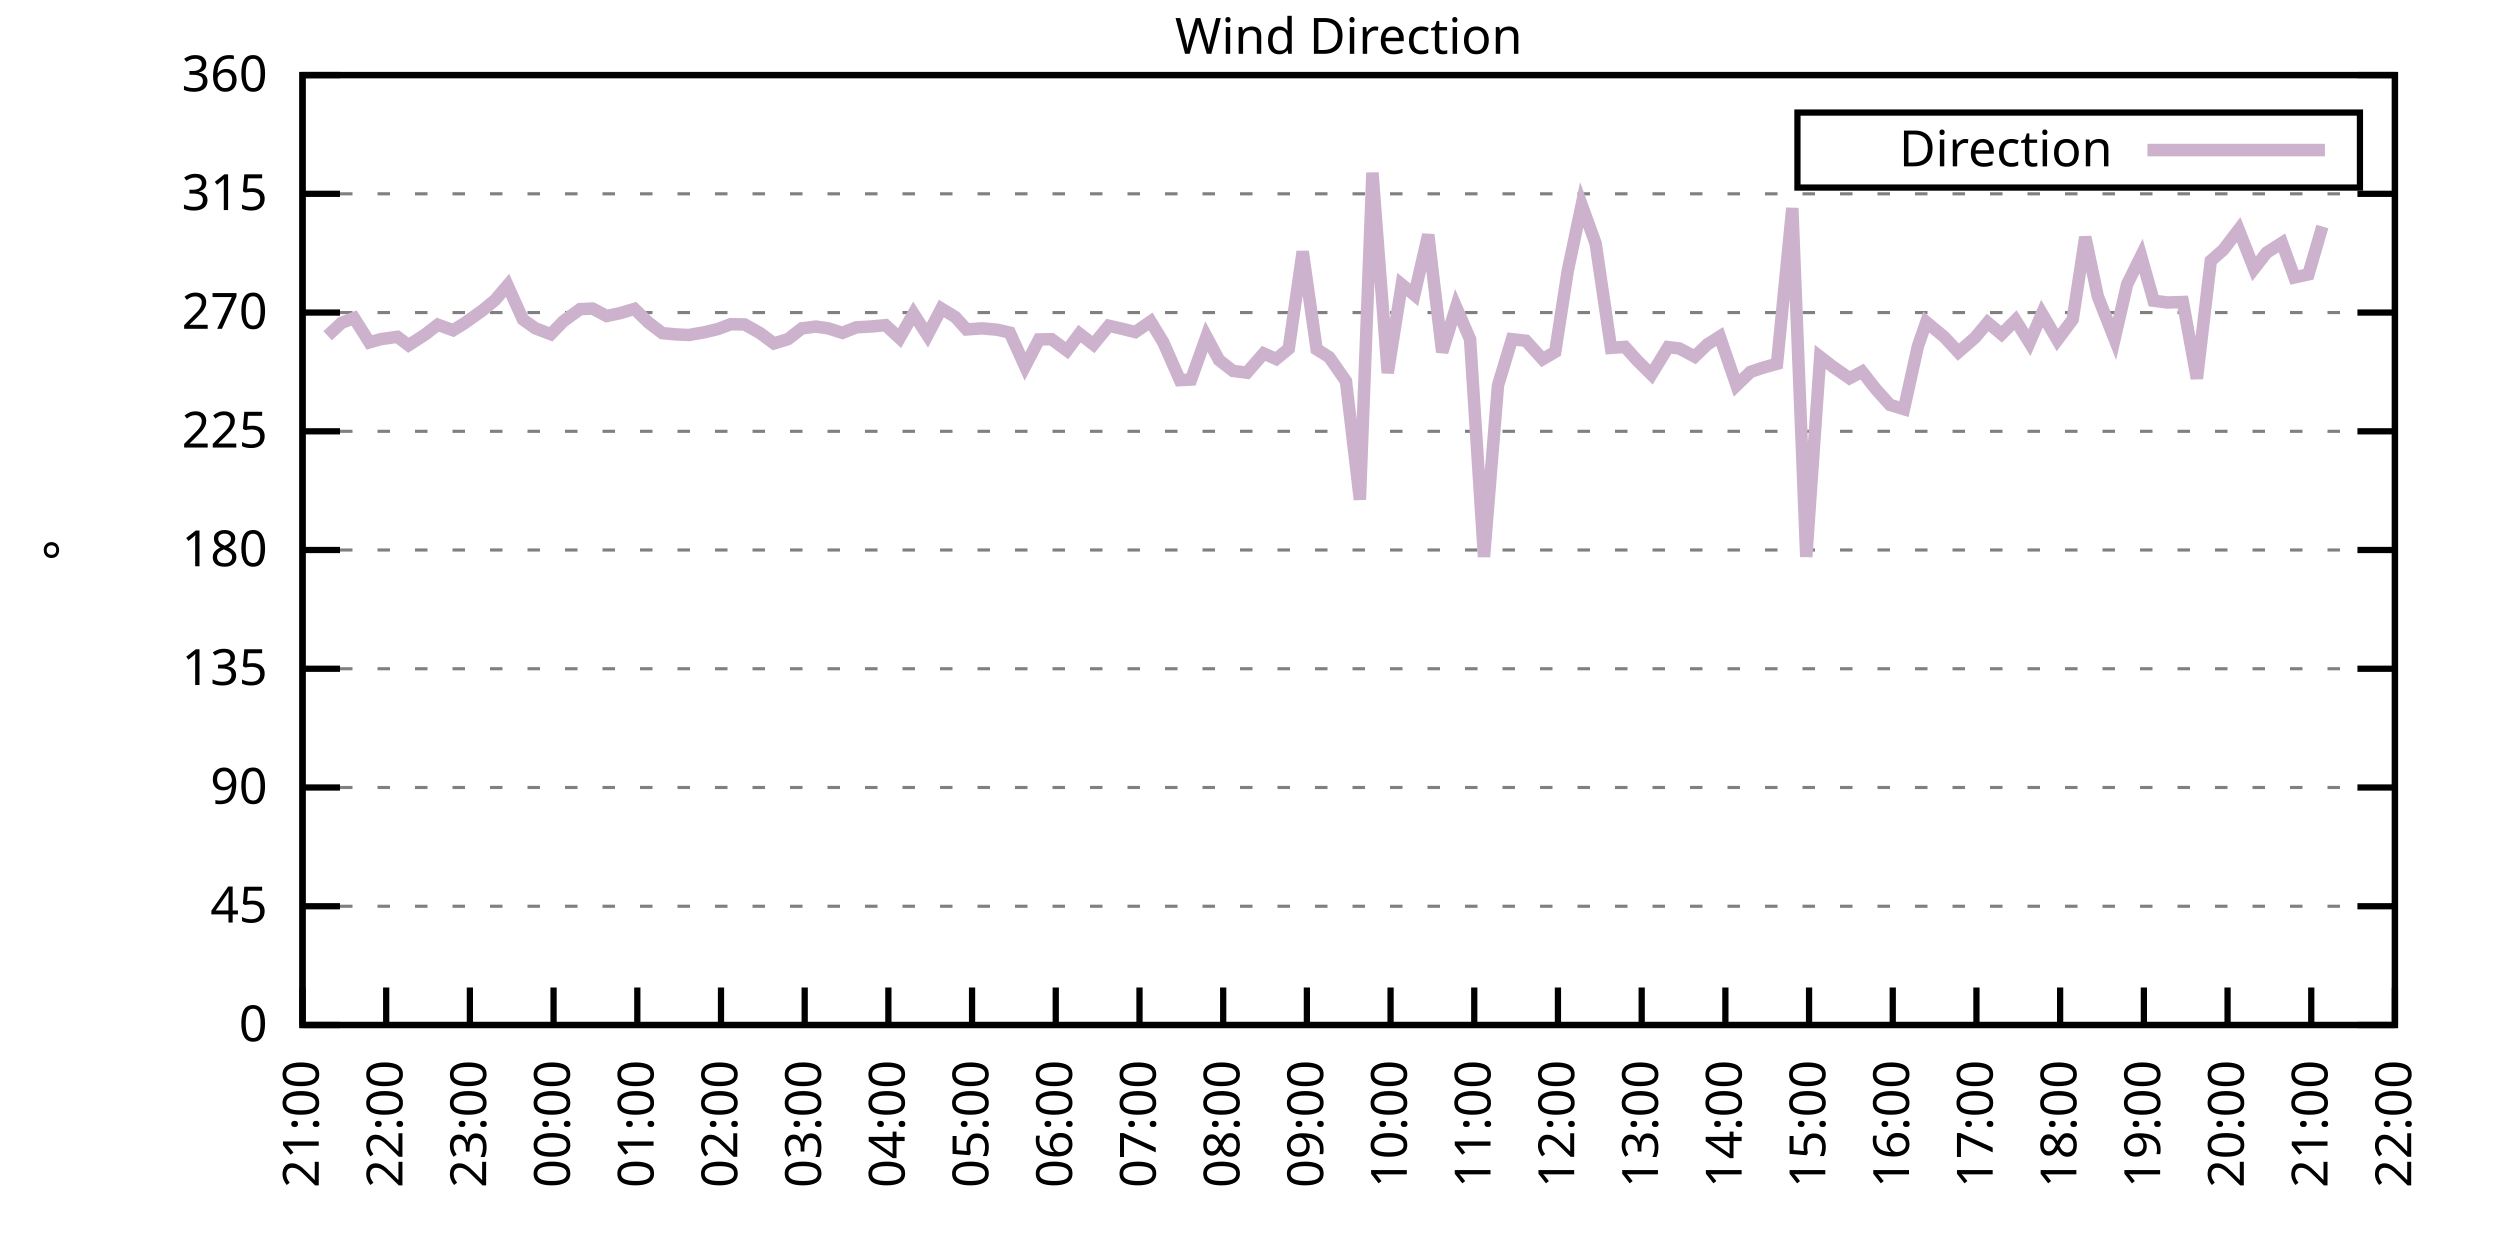
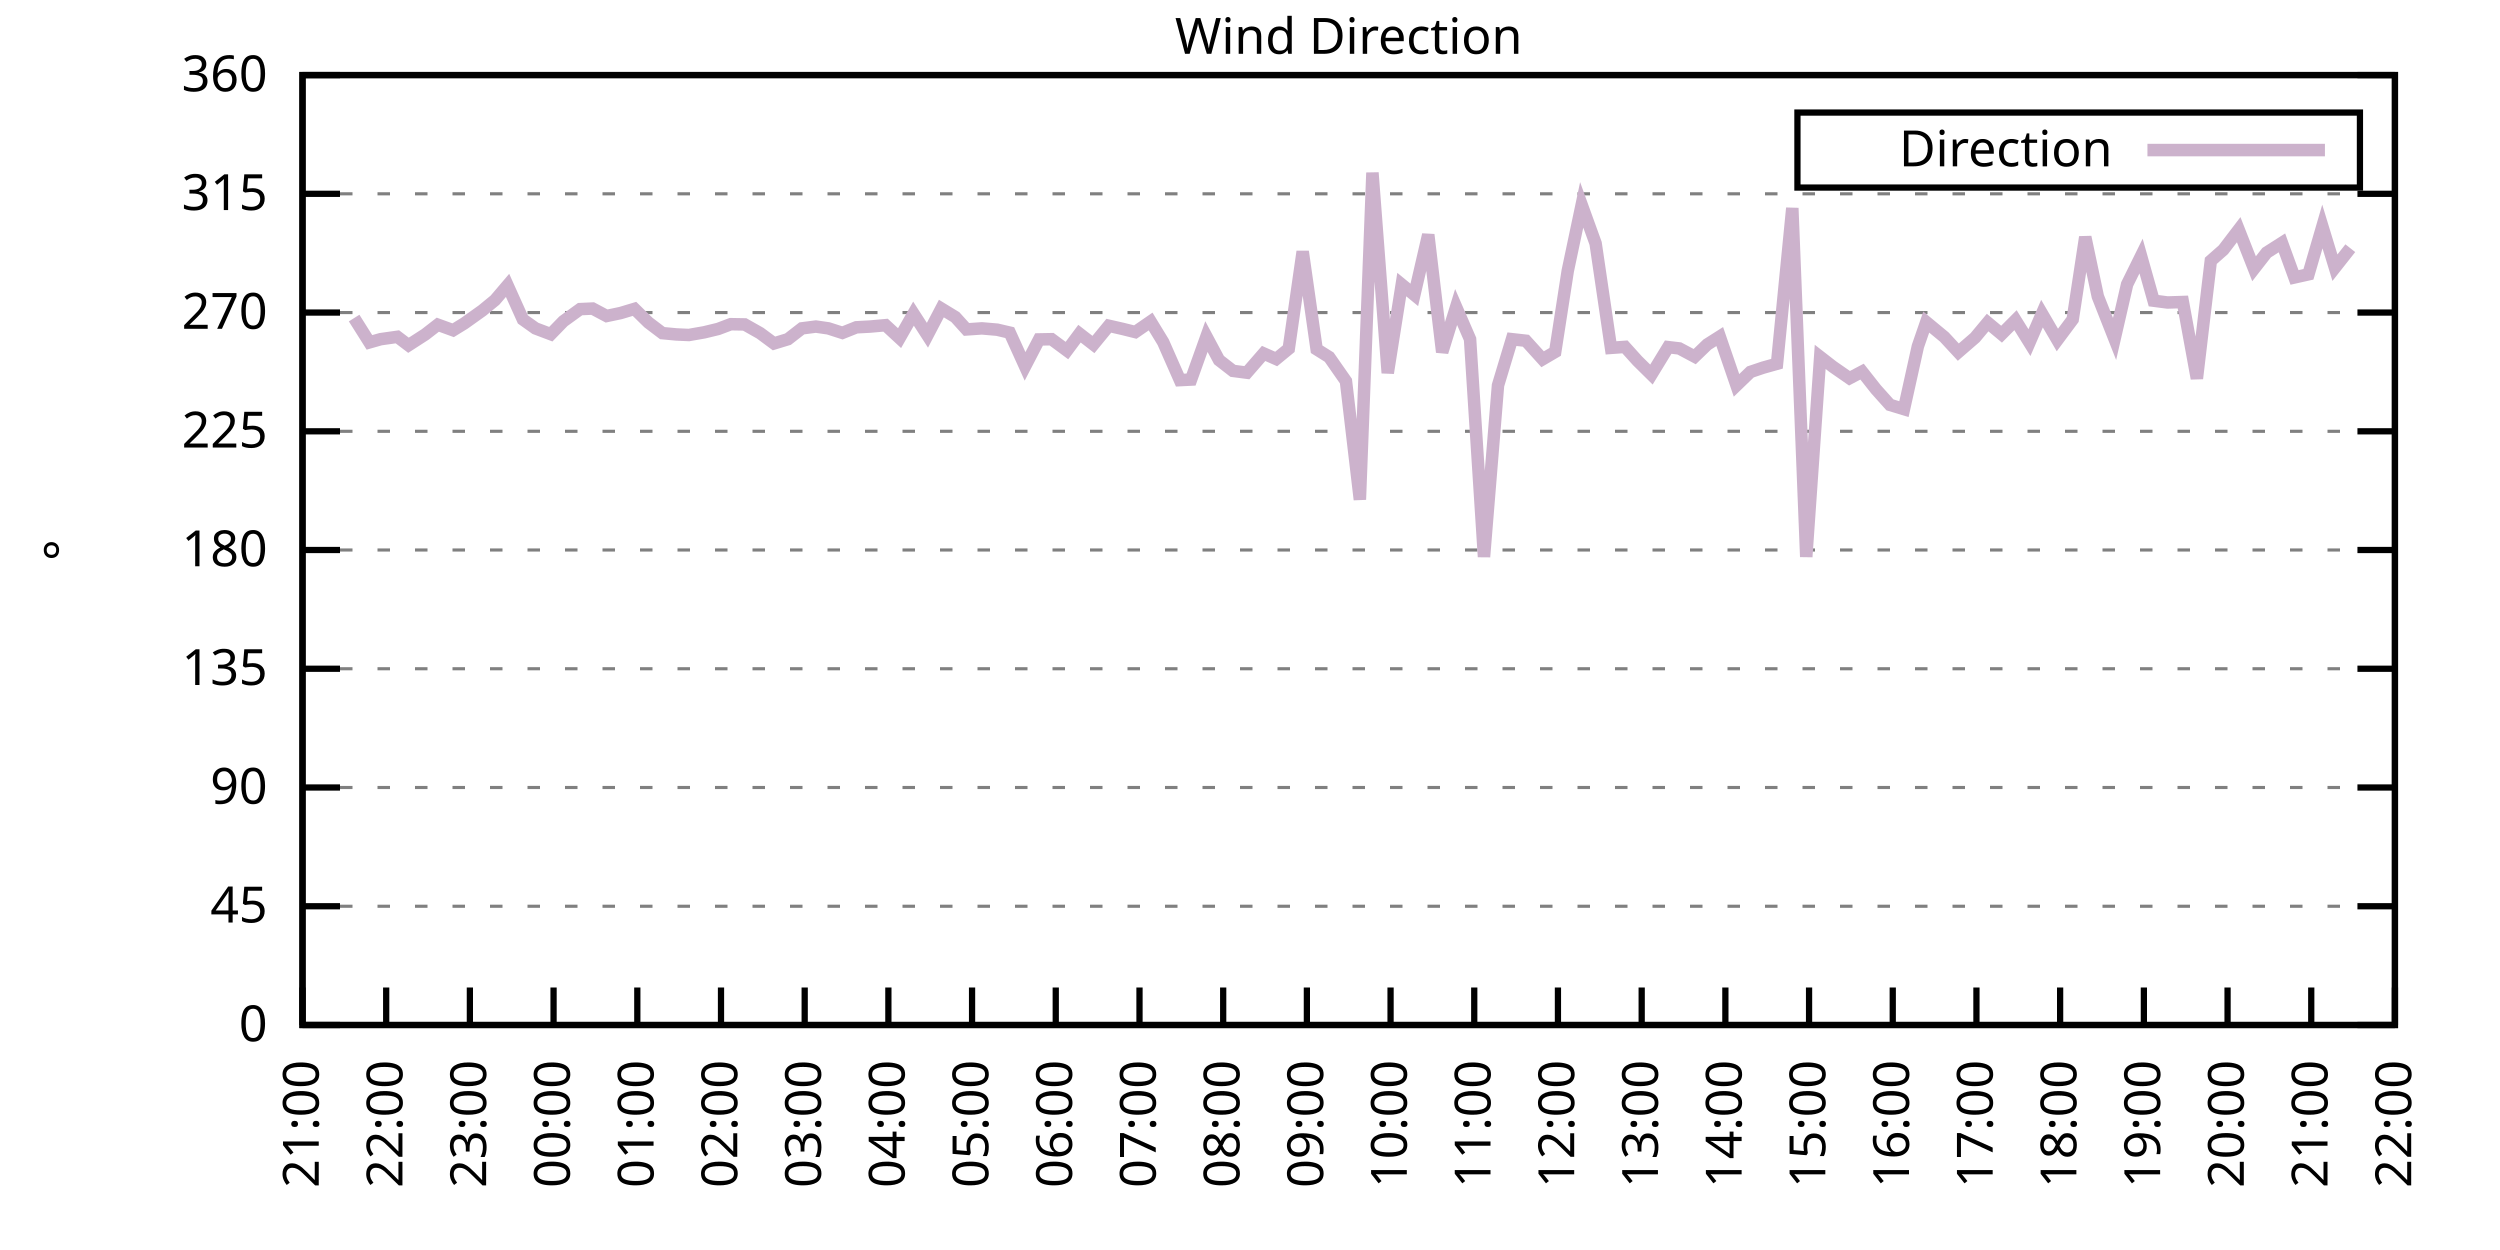
<svg xmlns="http://www.w3.org/2000/svg" xmlns:xlink="http://www.w3.org/1999/xlink" width="400" height="200" viewBox="0 0 400 200">
  <g id="gnuplot_canvas">
    <rect x="0" y="0" width="400" height="200" fill="none" />
    <defs>
      <circle id="gpDot" r="0.5" stroke-width="0.5" stroke="currentColor" />
      <path id="gpPt0" stroke-width="0.333" stroke="currentColor" d="M-1,0 h2 M0,-1 v2" />
      <path id="gpPt1" stroke-width="0.333" stroke="currentColor" d="M-1,-1 L1,1 M1,-1 L-1,1" />
      <path id="gpPt2" stroke-width="0.333" stroke="currentColor" d="M-1,0 L1,0 M0,-1 L0,1 M-1,-1 L1,1 M-1,1 L1,-1" />
      <rect id="gpPt3" stroke-width="0.333" stroke="currentColor" x="-1" y="-1" width="2" height="2" />
      <rect id="gpPt4" stroke-width="0.333" stroke="currentColor" fill="currentColor" x="-1" y="-1" width="2" height="2" />
      <circle id="gpPt5" stroke-width="0.333" stroke="currentColor" cx="0" cy="0" r="1" />
      <use xlink:href="#gpPt5" id="gpPt6" fill="currentColor" stroke="none" />
      <path id="gpPt7" stroke-width="0.333" stroke="currentColor" d="M0,-1.33 L-1.33,0.67 L1.33,0.67 z" />
      <use xlink:href="#gpPt7" id="gpPt8" fill="currentColor" stroke="none" />
      <use xlink:href="#gpPt7" id="gpPt9" stroke="currentColor" transform="rotate(180)" />
      <use xlink:href="#gpPt9" id="gpPt10" fill="currentColor" stroke="none" />
      <use xlink:href="#gpPt3" id="gpPt11" stroke="currentColor" transform="rotate(45)" />
      <use xlink:href="#gpPt11" id="gpPt12" fill="currentColor" stroke="none" />
      <path id="gpPt13" stroke-width="0.333" stroke="currentColor" d="M0,1.330 L1.265,0.411 L0.782,-1.067 L-0.782,-1.076 L-1.265,0.411 z" />
      <use xlink:href="#gpPt13" id="gpPt14" fill="currentColor" stroke="none" />
      <filter id="textbox" filterUnits="objectBoundingBox" x="0" y="0" height="1" width="1">
        <feFlood flood-color="white" flood-opacity="1" result="bgnd" />
        <feComposite in="SourceGraphic" in2="bgnd" operator="atop" />
      </filter>
      <filter id="greybox" filterUnits="objectBoundingBox" x="0" y="0" height="1" width="1">
        <feFlood flood-color="lightgrey" flood-opacity="1" result="grey" />
        <feComposite in="SourceGraphic" in2="grey" operator="atop" />
      </filter>
    </defs>
    <g fill="none" color="white" stroke="currentColor" stroke-width="1.00" stroke-linecap="butt" stroke-linejoin="miter">
</g>
    <g fill="none" color="black" stroke="currentColor" stroke-width="1.00" stroke-linecap="butt" stroke-linejoin="miter">
      <g stroke="none" shape-rendering="crispEdges">
        <polygon fill="rgb(255, 255, 255)" points="48.40,164.00 383.18,164.00 383.18,12.02 48.40,12.02 " />
      </g>
    </g>
    <g fill="none" color="black" stroke="currentColor" stroke-width="1.00" stroke-linecap="butt" stroke-linejoin="miter">
</g>
    <g fill="none" color="black" stroke="black" stroke-width="0.50" stroke-linecap="butt" stroke-linejoin="miter">
</g>
    <g fill="none" color="gray" stroke="currentColor" stroke-width="0.50" stroke-linecap="butt" stroke-linejoin="miter">
      <path stroke="gray" stroke-dasharray="2,4" class="gridline" d="M48.40,164.00 L383.19,164.00  " />
    </g>
    <g fill="none" color="gray" stroke="gray" stroke-width="1.00" stroke-linecap="butt" stroke-linejoin="miter">
</g>
    <g fill="none" color="black" stroke="currentColor" stroke-width="1.00" stroke-linecap="butt" stroke-linejoin="miter">
      <path stroke="black" d="M48.40,164.00 L54.40,164.00 M383.19,164.00 L377.19,164.00  " />
      <g transform="translate(42.80,166.60)" stroke="none" fill="black" font-family="Sans" font-size="8.00" text-anchor="end">
        <text>
          <tspan font-family="Sans"> 0</tspan>
        </text>
      </g>
    </g>
    <g fill="none" color="black" stroke="currentColor" stroke-width="1.00" stroke-linecap="butt" stroke-linejoin="miter">
</g>
    <g fill="none" color="black" stroke="black" stroke-width="0.50" stroke-linecap="butt" stroke-linejoin="miter">
</g>
    <g fill="none" color="gray" stroke="currentColor" stroke-width="0.50" stroke-linecap="butt" stroke-linejoin="miter">
      <path stroke="gray" stroke-dasharray="2,4" class="gridline" d="M48.40,145.00 L383.19,145.00  " />
    </g>
    <g fill="none" color="gray" stroke="gray" stroke-width="1.00" stroke-linecap="butt" stroke-linejoin="miter">
</g>
    <g fill="none" color="black" stroke="currentColor" stroke-width="1.00" stroke-linecap="butt" stroke-linejoin="miter">
      <path stroke="black" d="M48.40,145.00 L54.40,145.00 M383.19,145.00 L377.19,145.00  " />
      <g transform="translate(42.80,147.60)" stroke="none" fill="black" font-family="Sans" font-size="8.00" text-anchor="end">
        <text>
          <tspan font-family="Sans"> 45</tspan>
        </text>
      </g>
    </g>
    <g fill="none" color="black" stroke="currentColor" stroke-width="1.00" stroke-linecap="butt" stroke-linejoin="miter">
</g>
    <g fill="none" color="black" stroke="black" stroke-width="0.50" stroke-linecap="butt" stroke-linejoin="miter">
</g>
    <g fill="none" color="gray" stroke="currentColor" stroke-width="0.50" stroke-linecap="butt" stroke-linejoin="miter">
      <path stroke="gray" stroke-dasharray="2,4" class="gridline" d="M48.40,126.00 L383.19,126.00  " />
    </g>
    <g fill="none" color="gray" stroke="gray" stroke-width="1.00" stroke-linecap="butt" stroke-linejoin="miter">
</g>
    <g fill="none" color="black" stroke="currentColor" stroke-width="1.00" stroke-linecap="butt" stroke-linejoin="miter">
      <path stroke="black" d="M48.40,126.00 L54.40,126.00 M383.19,126.00 L377.19,126.00  " />
      <g transform="translate(42.80,128.60)" stroke="none" fill="black" font-family="Sans" font-size="8.00" text-anchor="end">
        <text>
          <tspan font-family="Sans"> 90</tspan>
        </text>
      </g>
    </g>
    <g fill="none" color="black" stroke="currentColor" stroke-width="1.00" stroke-linecap="butt" stroke-linejoin="miter">
</g>
    <g fill="none" color="black" stroke="black" stroke-width="0.50" stroke-linecap="butt" stroke-linejoin="miter">
</g>
    <g fill="none" color="gray" stroke="currentColor" stroke-width="0.50" stroke-linecap="butt" stroke-linejoin="miter">
      <path stroke="gray" stroke-dasharray="2,4" class="gridline" d="M48.40,107.00 L383.19,107.00  " />
    </g>
    <g fill="none" color="gray" stroke="gray" stroke-width="1.00" stroke-linecap="butt" stroke-linejoin="miter">
</g>
    <g fill="none" color="black" stroke="currentColor" stroke-width="1.00" stroke-linecap="butt" stroke-linejoin="miter">
      <path stroke="black" d="M48.40,107.00 L54.40,107.00 M383.19,107.00 L377.19,107.00  " />
      <g transform="translate(42.80,109.60)" stroke="none" fill="black" font-family="Sans" font-size="8.00" text-anchor="end">
        <text>
          <tspan font-family="Sans"> 135</tspan>
        </text>
      </g>
    </g>
    <g fill="none" color="black" stroke="currentColor" stroke-width="1.00" stroke-linecap="butt" stroke-linejoin="miter">
</g>
    <g fill="none" color="black" stroke="black" stroke-width="0.50" stroke-linecap="butt" stroke-linejoin="miter">
</g>
    <g fill="none" color="gray" stroke="currentColor" stroke-width="0.50" stroke-linecap="butt" stroke-linejoin="miter">
      <path stroke="gray" stroke-dasharray="2,4" class="gridline" d="M48.40,88.00 L383.19,88.00  " />
    </g>
    <g fill="none" color="gray" stroke="gray" stroke-width="1.00" stroke-linecap="butt" stroke-linejoin="miter">
</g>
    <g fill="none" color="black" stroke="currentColor" stroke-width="1.00" stroke-linecap="butt" stroke-linejoin="miter">
      <path stroke="black" d="M48.40,88.00 L54.40,88.00 M383.19,88.00 L377.19,88.00  " />
      <g transform="translate(42.80,90.60)" stroke="none" fill="black" font-family="Sans" font-size="8.00" text-anchor="end">
        <text>
          <tspan font-family="Sans"> 180</tspan>
        </text>
      </g>
    </g>
    <g fill="none" color="black" stroke="currentColor" stroke-width="1.00" stroke-linecap="butt" stroke-linejoin="miter">
</g>
    <g fill="none" color="black" stroke="black" stroke-width="0.50" stroke-linecap="butt" stroke-linejoin="miter">
</g>
    <g fill="none" color="gray" stroke="currentColor" stroke-width="0.50" stroke-linecap="butt" stroke-linejoin="miter">
      <path stroke="gray" stroke-dasharray="2,4" class="gridline" d="M48.40,69.01 L383.19,69.01  " />
    </g>
    <g fill="none" color="gray" stroke="gray" stroke-width="1.00" stroke-linecap="butt" stroke-linejoin="miter">
</g>
    <g fill="none" color="black" stroke="currentColor" stroke-width="1.00" stroke-linecap="butt" stroke-linejoin="miter">
      <path stroke="black" d="M48.40,69.01 L54.40,69.01 M383.19,69.01 L377.19,69.01  " />
      <g transform="translate(42.80,71.61)" stroke="none" fill="black" font-family="Sans" font-size="8.00" text-anchor="end">
        <text>
          <tspan font-family="Sans"> 225</tspan>
        </text>
      </g>
    </g>
    <g fill="none" color="black" stroke="currentColor" stroke-width="1.00" stroke-linecap="butt" stroke-linejoin="miter">
</g>
    <g fill="none" color="black" stroke="black" stroke-width="0.50" stroke-linecap="butt" stroke-linejoin="miter">
</g>
    <g fill="none" color="gray" stroke="currentColor" stroke-width="0.50" stroke-linecap="butt" stroke-linejoin="miter">
      <path stroke="gray" stroke-dasharray="2,4" class="gridline" d="M48.40,50.01 L383.19,50.01  " />
    </g>
    <g fill="none" color="gray" stroke="gray" stroke-width="1.00" stroke-linecap="butt" stroke-linejoin="miter">
</g>
    <g fill="none" color="black" stroke="currentColor" stroke-width="1.00" stroke-linecap="butt" stroke-linejoin="miter">
      <path stroke="black" d="M48.40,50.01 L54.40,50.01 M383.19,50.01 L377.19,50.01  " />
      <g transform="translate(42.80,52.61)" stroke="none" fill="black" font-family="Sans" font-size="8.00" text-anchor="end">
        <text>
          <tspan font-family="Sans"> 270</tspan>
        </text>
      </g>
    </g>
    <g fill="none" color="black" stroke="currentColor" stroke-width="1.00" stroke-linecap="butt" stroke-linejoin="miter">
</g>
    <g fill="none" color="black" stroke="black" stroke-width="0.50" stroke-linecap="butt" stroke-linejoin="miter">
</g>
    <g fill="none" color="gray" stroke="currentColor" stroke-width="0.50" stroke-linecap="butt" stroke-linejoin="miter">
      <path stroke="gray" stroke-dasharray="2,4" class="gridline" d="M48.40,31.01 L383.19,31.01  " />
    </g>
    <g fill="none" color="gray" stroke="gray" stroke-width="1.00" stroke-linecap="butt" stroke-linejoin="miter">
</g>
    <g fill="none" color="black" stroke="currentColor" stroke-width="1.00" stroke-linecap="butt" stroke-linejoin="miter">
      <path stroke="black" d="M48.40,31.01 L54.40,31.01 M383.19,31.01 L377.19,31.01  " />
      <g transform="translate(42.80,33.61)" stroke="none" fill="black" font-family="Sans" font-size="8.00" text-anchor="end">
        <text>
          <tspan font-family="Sans"> 315</tspan>
        </text>
      </g>
    </g>
    <g fill="none" color="black" stroke="currentColor" stroke-width="1.00" stroke-linecap="butt" stroke-linejoin="miter">
</g>
    <g fill="none" color="black" stroke="black" stroke-width="0.50" stroke-linecap="butt" stroke-linejoin="miter">
</g>
    <g fill="none" color="gray" stroke="currentColor" stroke-width="0.50" stroke-linecap="butt" stroke-linejoin="miter">
      <path stroke="gray" stroke-dasharray="2,4" class="gridline" d="M48.40,12.01 L383.19,12.01  " />
    </g>
    <g fill="none" color="gray" stroke="gray" stroke-width="1.00" stroke-linecap="butt" stroke-linejoin="miter">
</g>
    <g fill="none" color="black" stroke="currentColor" stroke-width="1.00" stroke-linecap="butt" stroke-linejoin="miter">
      <path stroke="black" d="M48.40,12.01 L54.40,12.01 M383.19,12.01 L377.19,12.01  " />
      <g transform="translate(42.80,14.61)" stroke="none" fill="black" font-family="Sans" font-size="8.00" text-anchor="end">
        <text>
          <tspan font-family="Sans"> 360</tspan>
        </text>
      </g>
    </g>
    <g fill="none" color="black" stroke="currentColor" stroke-width="1.00" stroke-linecap="butt" stroke-linejoin="miter">
      <path stroke="black" d="M48.40,164.00 L48.40,158.00  " />
      <g transform="translate(51.00,169.60) rotate(270.00)" stroke="none" fill="black" font-family="Sans" font-size="8.00" text-anchor="end">
        <text>
          <tspan font-family="Sans">21:00</tspan>
        </text>
      </g>
    </g>
    <g fill="none" color="black" stroke="currentColor" stroke-width="1.00" stroke-linecap="butt" stroke-linejoin="miter">
      <path stroke="black" d="M61.79,164.00 L61.79,158.00  " />
      <g transform="translate(64.39,169.60) rotate(270.00)" stroke="none" fill="black" font-family="Sans" font-size="8.00" text-anchor="end">
        <text>
          <tspan font-family="Sans">22:00</tspan>
        </text>
      </g>
    </g>
    <g fill="none" color="black" stroke="currentColor" stroke-width="1.00" stroke-linecap="butt" stroke-linejoin="miter">
      <path stroke="black" d="M75.18,164.00 L75.18,158.00  " />
      <g transform="translate(77.78,169.60) rotate(270.00)" stroke="none" fill="black" font-family="Sans" font-size="8.00" text-anchor="end">
        <text>
          <tspan font-family="Sans">23:00</tspan>
        </text>
      </g>
    </g>
    <g fill="none" color="black" stroke="currentColor" stroke-width="1.00" stroke-linecap="butt" stroke-linejoin="miter">
      <path stroke="black" d="M88.57,164.00 L88.57,158.00  " />
      <g transform="translate(91.17,169.60) rotate(270.00)" stroke="none" fill="black" font-family="Sans" font-size="8.00" text-anchor="end">
        <text>
          <tspan font-family="Sans">00:00</tspan>
        </text>
      </g>
    </g>
    <g fill="none" color="black" stroke="currentColor" stroke-width="1.00" stroke-linecap="butt" stroke-linejoin="miter">
      <path stroke="black" d="M101.97,164.00 L101.97,158.00  " />
      <g transform="translate(104.57,169.60) rotate(270.00)" stroke="none" fill="black" font-family="Sans" font-size="8.00" text-anchor="end">
        <text>
          <tspan font-family="Sans">01:00</tspan>
        </text>
      </g>
    </g>
    <g fill="none" color="black" stroke="currentColor" stroke-width="1.00" stroke-linecap="butt" stroke-linejoin="miter">
      <path stroke="black" d="M115.36,164.00 L115.36,158.00  " />
      <g transform="translate(117.96,169.60) rotate(270.00)" stroke="none" fill="black" font-family="Sans" font-size="8.00" text-anchor="end">
        <text>
          <tspan font-family="Sans">02:00</tspan>
        </text>
      </g>
    </g>
    <g fill="none" color="black" stroke="currentColor" stroke-width="1.00" stroke-linecap="butt" stroke-linejoin="miter">
      <path stroke="black" d="M128.75,164.00 L128.75,158.00  " />
      <g transform="translate(131.35,169.60) rotate(270.00)" stroke="none" fill="black" font-family="Sans" font-size="8.00" text-anchor="end">
        <text>
          <tspan font-family="Sans">03:00</tspan>
        </text>
      </g>
    </g>
    <g fill="none" color="black" stroke="currentColor" stroke-width="1.00" stroke-linecap="butt" stroke-linejoin="miter">
      <path stroke="black" d="M142.14,164.00 L142.14,158.00  " />
      <g transform="translate(144.74,169.60) rotate(270.00)" stroke="none" fill="black" font-family="Sans" font-size="8.00" text-anchor="end">
        <text>
          <tspan font-family="Sans">04:00</tspan>
        </text>
      </g>
    </g>
    <g fill="none" color="black" stroke="currentColor" stroke-width="1.00" stroke-linecap="butt" stroke-linejoin="miter">
      <path stroke="black" d="M155.53,164.00 L155.53,158.00  " />
      <g transform="translate(158.13,169.60) rotate(270.00)" stroke="none" fill="black" font-family="Sans" font-size="8.00" text-anchor="end">
        <text>
          <tspan font-family="Sans">05:00</tspan>
        </text>
      </g>
    </g>
    <g fill="none" color="black" stroke="currentColor" stroke-width="1.00" stroke-linecap="butt" stroke-linejoin="miter">
      <path stroke="black" d="M168.92,164.00 L168.92,158.00  " />
      <g transform="translate(171.52,169.60) rotate(270.00)" stroke="none" fill="black" font-family="Sans" font-size="8.00" text-anchor="end">
        <text>
          <tspan font-family="Sans">06:00</tspan>
        </text>
      </g>
    </g>
    <g fill="none" color="black" stroke="currentColor" stroke-width="1.00" stroke-linecap="butt" stroke-linejoin="miter">
      <path stroke="black" d="M182.32,164.00 L182.32,158.00  " />
      <g transform="translate(184.92,169.60) rotate(270.00)" stroke="none" fill="black" font-family="Sans" font-size="8.00" text-anchor="end">
        <text>
          <tspan font-family="Sans">07:00</tspan>
        </text>
      </g>
    </g>
    <g fill="none" color="black" stroke="currentColor" stroke-width="1.00" stroke-linecap="butt" stroke-linejoin="miter">
      <path stroke="black" d="M195.71,164.00 L195.71,158.00  " />
      <g transform="translate(198.31,169.60) rotate(270.00)" stroke="none" fill="black" font-family="Sans" font-size="8.00" text-anchor="end">
        <text>
          <tspan font-family="Sans">08:00</tspan>
        </text>
      </g>
    </g>
    <g fill="none" color="black" stroke="currentColor" stroke-width="1.00" stroke-linecap="butt" stroke-linejoin="miter">
      <path stroke="black" d="M209.10,164.00 L209.10,158.00  " />
      <g transform="translate(211.70,169.60) rotate(270.00)" stroke="none" fill="black" font-family="Sans" font-size="8.00" text-anchor="end">
        <text>
          <tspan font-family="Sans">09:00</tspan>
        </text>
      </g>
    </g>
    <g fill="none" color="black" stroke="currentColor" stroke-width="1.00" stroke-linecap="butt" stroke-linejoin="miter">
      <path stroke="black" d="M222.49,164.00 L222.49,158.00  " />
      <g transform="translate(225.09,169.60) rotate(270.00)" stroke="none" fill="black" font-family="Sans" font-size="8.00" text-anchor="end">
        <text>
          <tspan font-family="Sans">10:00</tspan>
        </text>
      </g>
    </g>
    <g fill="none" color="black" stroke="currentColor" stroke-width="1.00" stroke-linecap="butt" stroke-linejoin="miter">
      <path stroke="black" d="M235.88,164.00 L235.88,158.00  " />
      <g transform="translate(238.48,169.60) rotate(270.00)" stroke="none" fill="black" font-family="Sans" font-size="8.00" text-anchor="end">
        <text>
          <tspan font-family="Sans">11:00</tspan>
        </text>
      </g>
    </g>
    <g fill="none" color="black" stroke="currentColor" stroke-width="1.00" stroke-linecap="butt" stroke-linejoin="miter">
      <path stroke="black" d="M249.27,164.00 L249.27,158.00  " />
      <g transform="translate(251.87,169.60) rotate(270.00)" stroke="none" fill="black" font-family="Sans" font-size="8.00" text-anchor="end">
        <text>
          <tspan font-family="Sans">12:00</tspan>
        </text>
      </g>
    </g>
    <g fill="none" color="black" stroke="currentColor" stroke-width="1.00" stroke-linecap="butt" stroke-linejoin="miter">
      <path stroke="black" d="M262.67,164.00 L262.67,158.00  " />
      <g transform="translate(265.27,169.60) rotate(270.00)" stroke="none" fill="black" font-family="Sans" font-size="8.00" text-anchor="end">
        <text>
          <tspan font-family="Sans">13:00</tspan>
        </text>
      </g>
    </g>
    <g fill="none" color="black" stroke="currentColor" stroke-width="1.00" stroke-linecap="butt" stroke-linejoin="miter">
      <path stroke="black" d="M276.06,164.00 L276.06,158.00  " />
      <g transform="translate(278.66,169.60) rotate(270.00)" stroke="none" fill="black" font-family="Sans" font-size="8.00" text-anchor="end">
        <text>
          <tspan font-family="Sans">14:00</tspan>
        </text>
      </g>
    </g>
    <g fill="none" color="black" stroke="currentColor" stroke-width="1.00" stroke-linecap="butt" stroke-linejoin="miter">
      <path stroke="black" d="M289.45,164.00 L289.45,158.00  " />
      <g transform="translate(292.05,169.60) rotate(270.00)" stroke="none" fill="black" font-family="Sans" font-size="8.00" text-anchor="end">
        <text>
          <tspan font-family="Sans">15:00</tspan>
        </text>
      </g>
    </g>
    <g fill="none" color="black" stroke="currentColor" stroke-width="1.00" stroke-linecap="butt" stroke-linejoin="miter">
      <path stroke="black" d="M302.84,164.00 L302.84,158.00  " />
      <g transform="translate(305.44,169.60) rotate(270.00)" stroke="none" fill="black" font-family="Sans" font-size="8.00" text-anchor="end">
        <text>
          <tspan font-family="Sans">16:00</tspan>
        </text>
      </g>
    </g>
    <g fill="none" color="black" stroke="currentColor" stroke-width="1.00" stroke-linecap="butt" stroke-linejoin="miter">
      <path stroke="black" d="M316.23,164.00 L316.23,158.00  " />
      <g transform="translate(318.83,169.60) rotate(270.00)" stroke="none" fill="black" font-family="Sans" font-size="8.00" text-anchor="end">
        <text>
          <tspan font-family="Sans">17:00</tspan>
        </text>
      </g>
    </g>
    <g fill="none" color="black" stroke="currentColor" stroke-width="1.00" stroke-linecap="butt" stroke-linejoin="miter">
      <path stroke="black" d="M329.62,164.00 L329.62,158.00  " />
      <g transform="translate(332.22,169.60) rotate(270.00)" stroke="none" fill="black" font-family="Sans" font-size="8.00" text-anchor="end">
        <text>
          <tspan font-family="Sans">18:00</tspan>
        </text>
      </g>
    </g>
    <g fill="none" color="black" stroke="currentColor" stroke-width="1.00" stroke-linecap="butt" stroke-linejoin="miter">
      <path stroke="black" d="M343.02,164.00 L343.02,158.00  " />
      <g transform="translate(345.62,169.60) rotate(270.00)" stroke="none" fill="black" font-family="Sans" font-size="8.00" text-anchor="end">
        <text>
          <tspan font-family="Sans">19:00</tspan>
        </text>
      </g>
    </g>
    <g fill="none" color="black" stroke="currentColor" stroke-width="1.00" stroke-linecap="butt" stroke-linejoin="miter">
      <path stroke="black" d="M356.41,164.00 L356.41,158.00  " />
      <g transform="translate(359.01,169.60) rotate(270.00)" stroke="none" fill="black" font-family="Sans" font-size="8.00" text-anchor="end">
        <text>
          <tspan font-family="Sans">20:00</tspan>
        </text>
      </g>
    </g>
    <g fill="none" color="black" stroke="currentColor" stroke-width="1.00" stroke-linecap="butt" stroke-linejoin="miter">
      <path stroke="black" d="M369.80,164.00 L369.80,158.00  " />
      <g transform="translate(372.40,169.60) rotate(270.00)" stroke="none" fill="black" font-family="Sans" font-size="8.00" text-anchor="end">
        <text>
          <tspan font-family="Sans">21:00</tspan>
        </text>
      </g>
    </g>
    <g fill="none" color="black" stroke="currentColor" stroke-width="1.00" stroke-linecap="butt" stroke-linejoin="miter">
      <path stroke="black" d="M383.19,164.00 L383.19,158.00  " />
      <g transform="translate(385.79,169.60) rotate(270.00)" stroke="none" fill="black" font-family="Sans" font-size="8.00" text-anchor="end">
        <text>
          <tspan font-family="Sans">22:00</tspan>
        </text>
      </g>
    </g>
    <g fill="none" color="black" stroke="currentColor" stroke-width="1.00" stroke-linecap="butt" stroke-linejoin="miter">
</g>
    <g fill="none" color="black" stroke="currentColor" stroke-width="1.00" stroke-linecap="butt" stroke-linejoin="miter">
      <path stroke="black" d="M48.40,12.01 L48.40,164.00 L383.19,164.00 L383.19,12.01 L48.40,12.01 Z  " />
    </g>
    <g fill="none" color="black" stroke="currentColor" stroke-width="1.00" stroke-linecap="butt" stroke-linejoin="miter">
</g>
    <g fill="none" color="black" stroke="currentColor" stroke-width="1.00" stroke-linecap="butt" stroke-linejoin="miter">
      <path stroke="black" d="M287.59,30.01 L287.59,18.01 L377.59,18.01 L377.59,30.01 L287.59,30.01 Z  " />
    </g>
    <g id="Wind_direction_plot_1">
      <g fill="none" color="white" stroke="black" stroke-width="2.00" stroke-linecap="butt" stroke-linejoin="miter">
</g>
      <g fill="none" color="black" stroke="currentColor" stroke-width="2.00" stroke-linecap="butt" stroke-linejoin="miter">
        <g transform="translate(337.99,26.61)" stroke="none" fill="black" font-family="Sans" font-size="8.00" text-anchor="end">
          <text>
            <tspan font-family="Sans">Direction</tspan>
          </text>
        </g>
      </g>
      <g fill="none" color="black" stroke="currentColor" stroke-width="2.00" stroke-linecap="butt" stroke-linejoin="miter">
-         <path stroke="rgb(204, 178, 204)" d="M343.59,24.01 L371.99,24.01 M52.42,53.72 L54.65,51.65 L56.66,50.89 L59.11,54.78 L60.90,54.27 L63.58,53.89   L65.36,55.24 L68.04,53.51 L70.05,51.95 L72.50,52.84 L74.29,51.74 L77.19,49.67 L79.20,48.02 L81.21,45.66   L83.66,51.11 L85.67,52.54 L88.13,53.47 L90.14,51.40 L92.82,49.46 L94.82,49.37 L97.06,50.56 L99.29,50.09   L101.52,49.42 L103.75,51.61 L105.98,53.30 L108.22,53.51 L110.22,53.60 L112.68,53.17 L114.91,52.63 L116.92,51.87   L119.15,51.91 L121.61,53.30 L123.84,54.95 L126.07,54.27 L128.30,52.54 L130.54,52.25 L132.54,52.54 L134.78,53.26   L137.01,52.37 L139.24,52.25 L141.69,52.03 L143.93,54.10 L146.16,50.18 L148.39,53.64 L150.62,49.37 L152.85,50.73   L154.64,52.71 L157.10,52.54 L159.55,52.75 L161.56,53.22 L164.01,58.62 L166.25,54.31 L168.25,54.27 L170.71,56.09   L172.72,53.39 L174.95,55.12 L177.41,52.12 L179.64,52.63 L181.65,53.13 L184.10,51.44 L186.11,54.74 L188.79,60.82   L190.57,60.73 L193.03,53.85 L195.04,57.61 L197.27,59.34 L199.50,59.63 L202.18,56.55 L204.19,57.44 L206.20,55.79   L208.43,40.25 L210.66,55.88 L212.67,57.14 L215.35,60.98 L217.58,79.94 L219.59,27.63 L222.04,59.68 L224.28,45.53   L226.29,47.18 L228.52,37.55 L230.75,56.34 L232.98,49.12 L235.21,54.27 L237.44,89.10 L239.68,61.66 L241.91,54.27   L244.14,54.52 L246.82,57.48 L248.83,56.30 L250.84,43.34 L253.07,32.78 L255.30,38.95 L257.76,55.66 L259.99,55.50   L262.00,57.73 L264.23,59.93 L266.91,55.54 L268.69,55.75 L271.15,57.06 L273.16,55.12 L275.16,53.85 L277.84,61.66   L280.07,59.51 L282.08,58.83 L284.32,58.20 L286.77,33.29 L289.00,89.10 L291.23,57.10 L293.24,58.66 L295.92,60.52   L297.93,59.46 L300.16,62.29 L302.39,64.78 L304.63,65.46 L306.86,55.41 L308.20,51.53 L311.10,53.93 L313.33,56.34   L316.01,54.02 L318.02,51.61 L320.25,53.47 L322.48,51.23 L324.71,54.82 L326.72,50.18 L329.18,54.40 L331.63,51.11   L333.64,37.93 L335.65,47.43 L338.33,54.23 L340.34,45.49 L342.57,40.97 L344.58,48.11 L346.81,48.40 L349.26,48.32   L351.50,60.56 L353.73,41.73 L355.74,39.96 L358.19,36.75 L360.65,43.00 L362.66,40.42 L365.11,38.86 L367.12,44.39   L369.35,43.89 L371.58,36.24  " />
+         <path stroke="rgb(204, 178, 204)" d="M343.59,24.01 L371.99,24.01 M56.66,50.89 L59.11,54.78 L60.90,54.27 L63.58,53.89 L65.36,55.24 L68.04,53.51   L70.05,51.95 L72.50,52.84 L74.29,51.74 L77.19,49.67 L79.20,48.02 L81.21,45.66 L83.66,51.11 L85.67,52.54   L88.13,53.47 L90.14,51.40 L92.82,49.46 L94.82,49.37 L97.06,50.56 L99.29,50.09 L101.52,49.42 L103.75,51.61   L105.98,53.30 L108.22,53.51 L110.22,53.60 L112.68,53.17 L114.91,52.63 L116.92,51.87 L119.15,51.91 L121.61,53.30   L123.84,54.95 L126.07,54.27 L128.30,52.54 L130.54,52.25 L132.54,52.54 L134.78,53.26 L137.01,52.37 L139.24,52.25   L141.69,52.03 L143.93,54.10 L146.16,50.18 L148.39,53.64 L150.62,49.37 L152.85,50.73 L154.64,52.71 L157.10,52.54   L159.55,52.75 L161.56,53.22 L164.01,58.62 L166.25,54.31 L168.25,54.27 L170.71,56.09 L172.72,53.39 L174.95,55.12   L177.41,52.12 L179.64,52.63 L181.65,53.13 L184.10,51.44 L186.11,54.74 L188.79,60.82 L190.57,60.73 L193.03,53.85   L195.04,57.61 L197.27,59.34 L199.50,59.63 L202.18,56.55 L204.19,57.44 L206.20,55.79 L208.43,40.25 L210.66,55.88   L212.67,57.14 L215.35,60.98 L217.58,79.94 L219.59,27.63 L222.04,59.68 L224.28,45.53 L226.29,47.18 L228.52,37.55   L230.75,56.34 L232.98,49.12 L235.21,54.27 L237.44,89.10 L239.68,61.66 L241.91,54.27 L244.14,54.52 L246.82,57.48   L248.83,56.30 L250.84,43.34 L253.07,32.78 L255.30,38.95 L257.76,55.66 L259.99,55.50 L262.00,57.73 L264.23,59.93   L266.91,55.54 L268.69,55.75 L271.15,57.06 L273.16,55.12 L275.16,53.85 L277.84,61.66 L280.07,59.51 L282.08,58.83   L284.32,58.20 L286.77,33.29 L289.00,89.10 L291.23,57.10 L293.24,58.66 L295.92,60.52 L297.93,59.46 L300.16,62.29   L302.39,64.78 L304.63,65.46 L306.86,55.41 L308.20,51.53 L311.10,53.93 L313.33,56.34 L316.01,54.02 L318.02,51.61   L320.25,53.47 L322.48,51.23 L324.71,54.82 L326.72,50.18 L329.18,54.40 L331.63,51.11 L333.64,37.93 L335.65,47.43   L338.33,54.23 L340.34,45.49 L342.57,40.97 L344.58,48.11 L346.81,48.40 L349.26,48.32 L351.50,60.56 L353.73,41.73   L355.74,39.96 L358.19,36.75 L360.65,43.00 L362.66,40.42 L365.11,38.86 L367.12,44.39 L369.35,43.89 L371.58,36.24   L373.59,42.83 L376.05,39.71  " />
      </g>
    </g>
    <g fill="none" color="black" stroke="currentColor" stroke-width="2.00" stroke-linecap="butt" stroke-linejoin="miter">
</g>
    <g fill="none" color="black" stroke="black" stroke-width="1.00" stroke-linecap="butt" stroke-linejoin="miter">
</g>
    <g fill="none" color="black" stroke="currentColor" stroke-width="1.00" stroke-linecap="butt" stroke-linejoin="miter">
      <path stroke="black" d="M48.40,12.01 L48.40,164.00 L383.19,164.00 L383.19,12.01 L48.40,12.01 Z  " />
      <g transform="translate(12.80,88.01) rotate(270.00)" stroke="none" fill="black" font-family="Sans" font-size="8.00" text-anchor="middle">
        <text>
          <tspan font-family="Sans">°</tspan>
        </text>
      </g>
    </g>
    <g fill="none" color="black" stroke="currentColor" stroke-width="1.00" stroke-linecap="butt" stroke-linejoin="miter">
</g>
    <g fill="none" color="black" stroke="currentColor" stroke-width="1.00" stroke-linecap="butt" stroke-linejoin="miter">
      <g transform="translate(215.79,8.61)" stroke="none" fill="black" font-family="Sans" font-size="8.00" text-anchor="middle">
        <text>
          <tspan font-family="Sans">Wind Direction</tspan>
        </text>
      </g>
    </g>
    <g fill="none" color="black" stroke="currentColor" stroke-width="1.00" stroke-linecap="butt" stroke-linejoin="miter">
</g>
  </g>
</svg>
